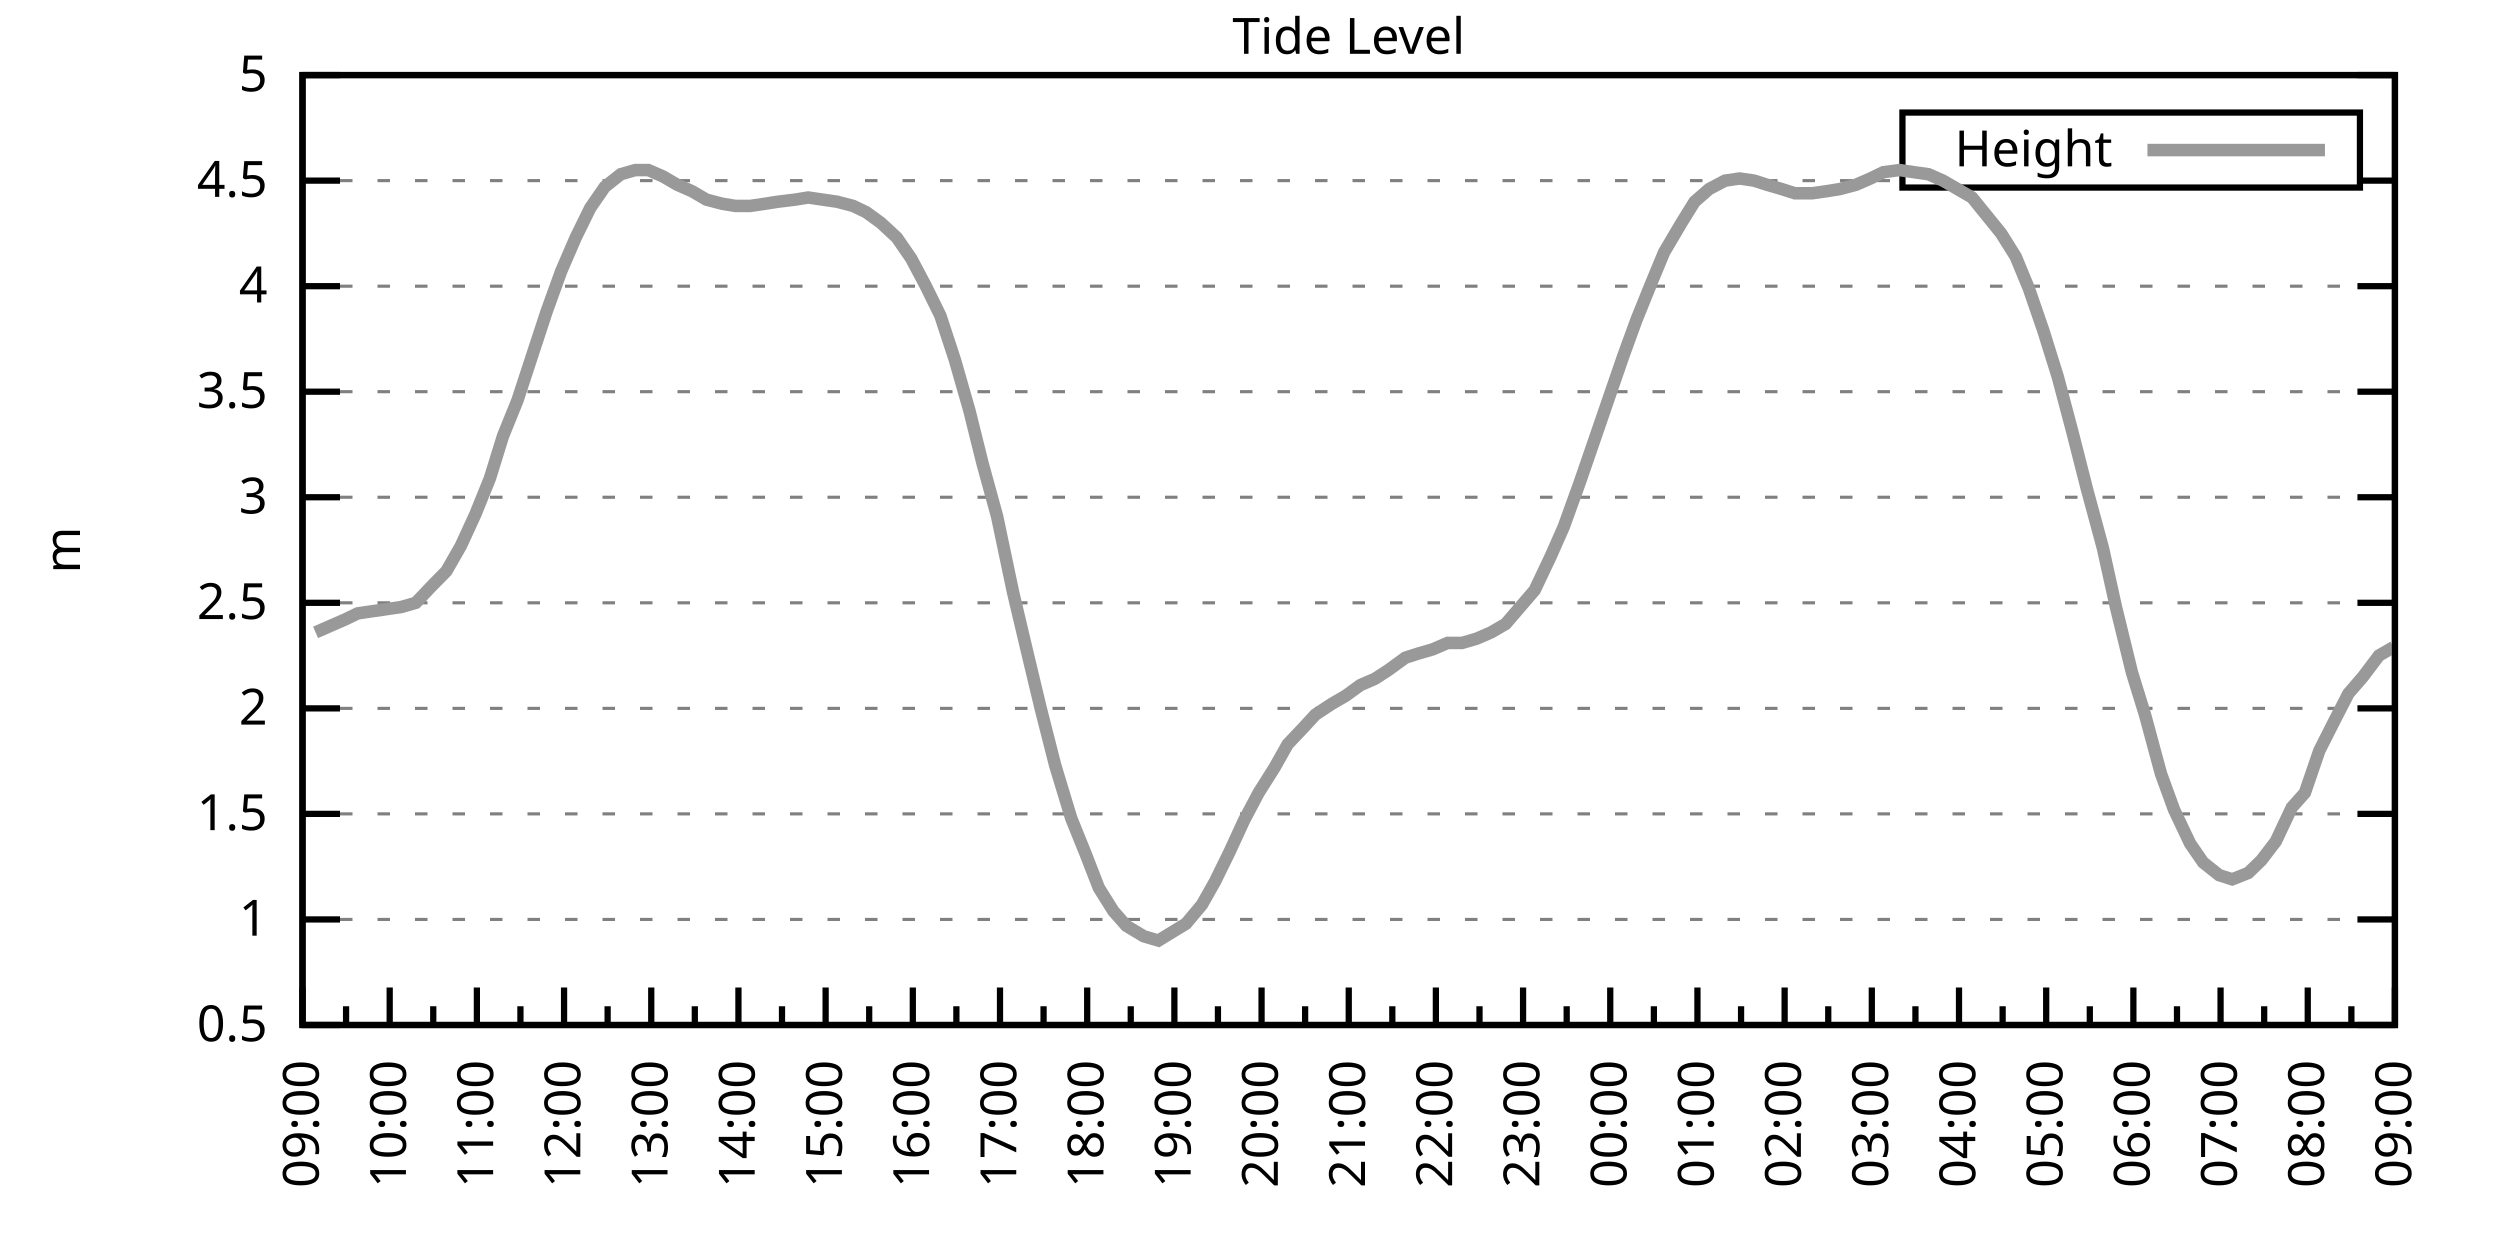
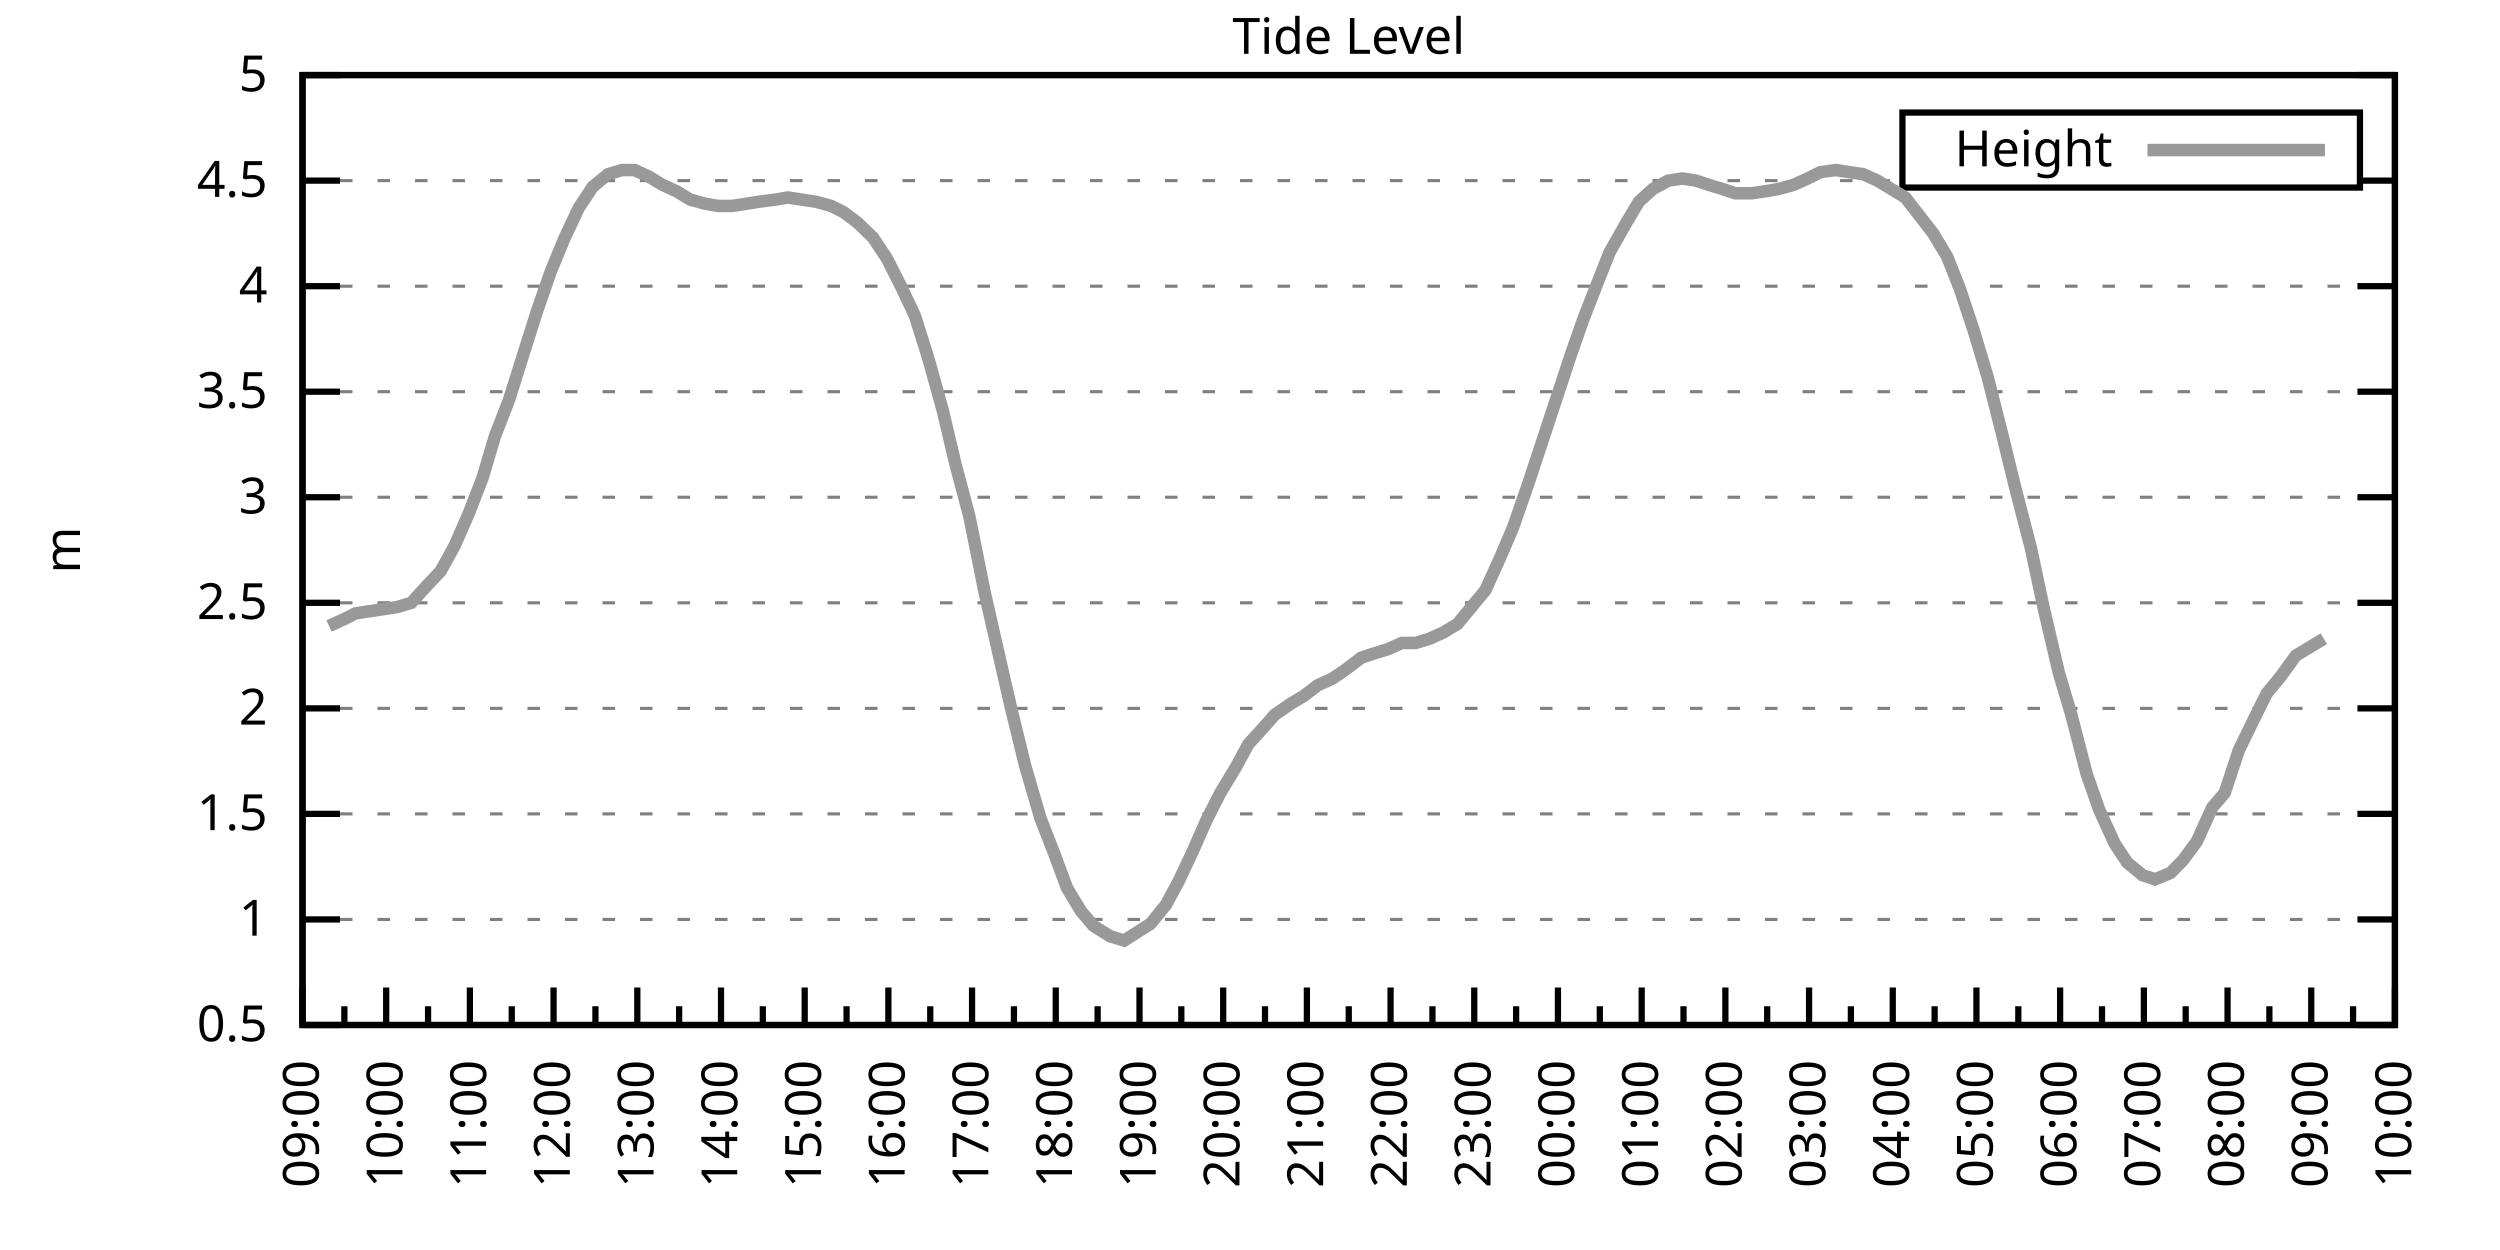
<svg xmlns="http://www.w3.org/2000/svg" xmlns:xlink="http://www.w3.org/1999/xlink" width="400" height="200" viewBox="0 0 400 200">
  <g id="gnuplot_canvas">
    <rect x="0" y="0" width="400" height="200" fill="none" />
    <defs>
      <circle id="gpDot" r="0.5" stroke-width="0.5" stroke="currentColor" />
      <path id="gpPt0" stroke-width="0.333" stroke="currentColor" d="M-1,0 h2 M0,-1 v2" />
      <path id="gpPt1" stroke-width="0.333" stroke="currentColor" d="M-1,-1 L1,1 M1,-1 L-1,1" />
      <path id="gpPt2" stroke-width="0.333" stroke="currentColor" d="M-1,0 L1,0 M0,-1 L0,1 M-1,-1 L1,1 M-1,1 L1,-1" />
      <rect id="gpPt3" stroke-width="0.333" stroke="currentColor" x="-1" y="-1" width="2" height="2" />
      <rect id="gpPt4" stroke-width="0.333" stroke="currentColor" fill="currentColor" x="-1" y="-1" width="2" height="2" />
      <circle id="gpPt5" stroke-width="0.333" stroke="currentColor" cx="0" cy="0" r="1" />
      <use xlink:href="#gpPt5" id="gpPt6" fill="currentColor" stroke="none" />
      <path id="gpPt7" stroke-width="0.333" stroke="currentColor" d="M0,-1.33 L-1.33,0.67 L1.33,0.67 z" />
      <use xlink:href="#gpPt7" id="gpPt8" fill="currentColor" stroke="none" />
      <use xlink:href="#gpPt7" id="gpPt9" stroke="currentColor" transform="rotate(180)" />
      <use xlink:href="#gpPt9" id="gpPt10" fill="currentColor" stroke="none" />
      <use xlink:href="#gpPt3" id="gpPt11" stroke="currentColor" transform="rotate(45)" />
      <use xlink:href="#gpPt11" id="gpPt12" fill="currentColor" stroke="none" />
      <path id="gpPt13" stroke-width="0.333" stroke="currentColor" d="M0,1.330 L1.265,0.411 L0.782,-1.067 L-0.782,-1.076 L-1.265,0.411 z" />
      <use xlink:href="#gpPt13" id="gpPt14" fill="currentColor" stroke="none" />
      <filter id="textbox" filterUnits="objectBoundingBox" x="0" y="0" height="1" width="1">
        <feFlood flood-color="white" flood-opacity="1" result="bgnd" />
        <feComposite in="SourceGraphic" in2="bgnd" operator="atop" />
      </filter>
      <filter id="greybox" filterUnits="objectBoundingBox" x="0" y="0" height="1" width="1">
        <feFlood flood-color="lightgrey" flood-opacity="1" result="grey" />
        <feComposite in="SourceGraphic" in2="grey" operator="atop" />
      </filter>
    </defs>
    <g fill="none" color="white" stroke="currentColor" stroke-width="1.00" stroke-linecap="butt" stroke-linejoin="miter">
</g>
    <g fill="none" color="black" stroke="currentColor" stroke-width="1.00" stroke-linecap="butt" stroke-linejoin="miter">
      <g stroke="none" shape-rendering="crispEdges">
        <polygon fill="rgb(255, 255, 255)" points="48.40,164.00 383.18,164.00 383.18,12.02 48.40,12.02 " />
      </g>
    </g>
    <g fill="none" color="black" stroke="currentColor" stroke-width="1.00" stroke-linecap="butt" stroke-linejoin="miter">
</g>
    <g fill="none" color="black" stroke="black" stroke-width="0.50" stroke-linecap="butt" stroke-linejoin="miter">
</g>
    <g fill="none" color="gray" stroke="currentColor" stroke-width="0.50" stroke-linecap="butt" stroke-linejoin="miter">
      <path stroke="gray" stroke-dasharray="2,4" class="gridline" d="M48.40,164.00 L383.19,164.00  " />
    </g>
    <g fill="none" color="gray" stroke="gray" stroke-width="1.00" stroke-linecap="butt" stroke-linejoin="miter">
</g>
    <g fill="none" color="black" stroke="currentColor" stroke-width="1.00" stroke-linecap="butt" stroke-linejoin="miter">
      <path stroke="black" d="M48.40,164.00 L54.40,164.00 M383.19,164.00 L377.19,164.00  " />
      <g transform="translate(42.80,166.60)" stroke="none" fill="black" font-family="Sans" font-size="8.00" text-anchor="end">
        <text>
          <tspan font-family="Sans"> 0.5</tspan>
        </text>
      </g>
    </g>
    <g fill="none" color="black" stroke="currentColor" stroke-width="1.00" stroke-linecap="butt" stroke-linejoin="miter">
</g>
    <g fill="none" color="black" stroke="black" stroke-width="0.50" stroke-linecap="butt" stroke-linejoin="miter">
</g>
    <g fill="none" color="gray" stroke="currentColor" stroke-width="0.50" stroke-linecap="butt" stroke-linejoin="miter">
      <path stroke="gray" stroke-dasharray="2,4" class="gridline" d="M48.40,147.11 L383.19,147.11  " />
    </g>
    <g fill="none" color="gray" stroke="gray" stroke-width="1.00" stroke-linecap="butt" stroke-linejoin="miter">
</g>
    <g fill="none" color="black" stroke="currentColor" stroke-width="1.00" stroke-linecap="butt" stroke-linejoin="miter">
      <path stroke="black" d="M48.40,147.11 L54.40,147.11 M383.19,147.11 L377.19,147.11  " />
      <g transform="translate(42.80,149.71)" stroke="none" fill="black" font-family="Sans" font-size="8.00" text-anchor="end">
        <text>
          <tspan font-family="Sans"> 1</tspan>
        </text>
      </g>
    </g>
    <g fill="none" color="black" stroke="currentColor" stroke-width="1.00" stroke-linecap="butt" stroke-linejoin="miter">
</g>
    <g fill="none" color="black" stroke="black" stroke-width="0.50" stroke-linecap="butt" stroke-linejoin="miter">
</g>
    <g fill="none" color="gray" stroke="currentColor" stroke-width="0.50" stroke-linecap="butt" stroke-linejoin="miter">
      <path stroke="gray" stroke-dasharray="2,4" class="gridline" d="M48.40,130.22 L383.19,130.22  " />
    </g>
    <g fill="none" color="gray" stroke="gray" stroke-width="1.00" stroke-linecap="butt" stroke-linejoin="miter">
</g>
    <g fill="none" color="black" stroke="currentColor" stroke-width="1.00" stroke-linecap="butt" stroke-linejoin="miter">
      <path stroke="black" d="M48.40,130.22 L54.40,130.22 M383.19,130.22 L377.19,130.22  " />
      <g transform="translate(42.80,132.82)" stroke="none" fill="black" font-family="Sans" font-size="8.00" text-anchor="end">
        <text>
          <tspan font-family="Sans"> 1.5</tspan>
        </text>
      </g>
    </g>
    <g fill="none" color="black" stroke="currentColor" stroke-width="1.00" stroke-linecap="butt" stroke-linejoin="miter">
</g>
    <g fill="none" color="black" stroke="black" stroke-width="0.50" stroke-linecap="butt" stroke-linejoin="miter">
</g>
    <g fill="none" color="gray" stroke="currentColor" stroke-width="0.50" stroke-linecap="butt" stroke-linejoin="miter">
      <path stroke="gray" stroke-dasharray="2,4" class="gridline" d="M48.40,113.34 L383.19,113.34  " />
    </g>
    <g fill="none" color="gray" stroke="gray" stroke-width="1.00" stroke-linecap="butt" stroke-linejoin="miter">
</g>
    <g fill="none" color="black" stroke="currentColor" stroke-width="1.00" stroke-linecap="butt" stroke-linejoin="miter">
      <path stroke="black" d="M48.40,113.34 L54.40,113.34 M383.19,113.34 L377.19,113.34  " />
      <g transform="translate(42.80,115.94)" stroke="none" fill="black" font-family="Sans" font-size="8.00" text-anchor="end">
        <text>
          <tspan font-family="Sans"> 2</tspan>
        </text>
      </g>
    </g>
    <g fill="none" color="black" stroke="currentColor" stroke-width="1.00" stroke-linecap="butt" stroke-linejoin="miter">
</g>
    <g fill="none" color="black" stroke="black" stroke-width="0.50" stroke-linecap="butt" stroke-linejoin="miter">
</g>
    <g fill="none" color="gray" stroke="currentColor" stroke-width="0.50" stroke-linecap="butt" stroke-linejoin="miter">
      <path stroke="gray" stroke-dasharray="2,4" class="gridline" d="M48.40,96.45 L383.19,96.45  " />
    </g>
    <g fill="none" color="gray" stroke="gray" stroke-width="1.00" stroke-linecap="butt" stroke-linejoin="miter">
</g>
    <g fill="none" color="black" stroke="currentColor" stroke-width="1.00" stroke-linecap="butt" stroke-linejoin="miter">
      <path stroke="black" d="M48.40,96.45 L54.40,96.45 M383.19,96.45 L377.19,96.45  " />
      <g transform="translate(42.80,99.05)" stroke="none" fill="black" font-family="Sans" font-size="8.00" text-anchor="end">
        <text>
          <tspan font-family="Sans"> 2.5</tspan>
        </text>
      </g>
    </g>
    <g fill="none" color="black" stroke="currentColor" stroke-width="1.00" stroke-linecap="butt" stroke-linejoin="miter">
</g>
    <g fill="none" color="black" stroke="black" stroke-width="0.50" stroke-linecap="butt" stroke-linejoin="miter">
</g>
    <g fill="none" color="gray" stroke="currentColor" stroke-width="0.50" stroke-linecap="butt" stroke-linejoin="miter">
      <path stroke="gray" stroke-dasharray="2,4" class="gridline" d="M48.40,79.56 L383.19,79.56  " />
    </g>
    <g fill="none" color="gray" stroke="gray" stroke-width="1.00" stroke-linecap="butt" stroke-linejoin="miter">
</g>
    <g fill="none" color="black" stroke="currentColor" stroke-width="1.00" stroke-linecap="butt" stroke-linejoin="miter">
      <path stroke="black" d="M48.40,79.56 L54.40,79.56 M383.19,79.56 L377.19,79.56  " />
      <g transform="translate(42.80,82.16)" stroke="none" fill="black" font-family="Sans" font-size="8.00" text-anchor="end">
        <text>
          <tspan font-family="Sans"> 3</tspan>
        </text>
      </g>
    </g>
    <g fill="none" color="black" stroke="currentColor" stroke-width="1.00" stroke-linecap="butt" stroke-linejoin="miter">
</g>
    <g fill="none" color="black" stroke="black" stroke-width="0.50" stroke-linecap="butt" stroke-linejoin="miter">
</g>
    <g fill="none" color="gray" stroke="currentColor" stroke-width="0.50" stroke-linecap="butt" stroke-linejoin="miter">
      <path stroke="gray" stroke-dasharray="2,4" class="gridline" d="M48.40,62.67 L383.19,62.67  " />
    </g>
    <g fill="none" color="gray" stroke="gray" stroke-width="1.00" stroke-linecap="butt" stroke-linejoin="miter">
</g>
    <g fill="none" color="black" stroke="currentColor" stroke-width="1.00" stroke-linecap="butt" stroke-linejoin="miter">
      <path stroke="black" d="M48.40,62.67 L54.40,62.67 M383.19,62.67 L377.19,62.67  " />
      <g transform="translate(42.80,65.27)" stroke="none" fill="black" font-family="Sans" font-size="8.00" text-anchor="end">
        <text>
          <tspan font-family="Sans"> 3.5</tspan>
        </text>
      </g>
    </g>
    <g fill="none" color="black" stroke="currentColor" stroke-width="1.00" stroke-linecap="butt" stroke-linejoin="miter">
</g>
    <g fill="none" color="black" stroke="black" stroke-width="0.50" stroke-linecap="butt" stroke-linejoin="miter">
</g>
    <g fill="none" color="gray" stroke="currentColor" stroke-width="0.50" stroke-linecap="butt" stroke-linejoin="miter">
      <path stroke="gray" stroke-dasharray="2,4" class="gridline" d="M48.40,45.79 L383.19,45.79  " />
    </g>
    <g fill="none" color="gray" stroke="gray" stroke-width="1.00" stroke-linecap="butt" stroke-linejoin="miter">
</g>
    <g fill="none" color="black" stroke="currentColor" stroke-width="1.00" stroke-linecap="butt" stroke-linejoin="miter">
      <path stroke="black" d="M48.40,45.79 L54.40,45.79 M383.19,45.79 L377.19,45.79  " />
      <g transform="translate(42.80,48.39)" stroke="none" fill="black" font-family="Sans" font-size="8.00" text-anchor="end">
        <text>
          <tspan font-family="Sans"> 4</tspan>
        </text>
      </g>
    </g>
    <g fill="none" color="black" stroke="currentColor" stroke-width="1.00" stroke-linecap="butt" stroke-linejoin="miter">
</g>
    <g fill="none" color="black" stroke="black" stroke-width="0.50" stroke-linecap="butt" stroke-linejoin="miter">
</g>
    <g fill="none" color="gray" stroke="currentColor" stroke-width="0.50" stroke-linecap="butt" stroke-linejoin="miter">
      <path stroke="gray" stroke-dasharray="2,4" class="gridline" d="M48.40,28.90 L304.39,28.90 M377.59,28.90 L383.19,28.90  " />
    </g>
    <g fill="none" color="gray" stroke="gray" stroke-width="1.00" stroke-linecap="butt" stroke-linejoin="miter">
</g>
    <g fill="none" color="black" stroke="currentColor" stroke-width="1.00" stroke-linecap="butt" stroke-linejoin="miter">
      <path stroke="black" d="M48.40,28.90 L54.40,28.90 M383.19,28.90 L377.19,28.90  " />
      <g transform="translate(42.80,31.50)" stroke="none" fill="black" font-family="Sans" font-size="8.00" text-anchor="end">
        <text>
          <tspan font-family="Sans"> 4.5</tspan>
        </text>
      </g>
    </g>
    <g fill="none" color="black" stroke="currentColor" stroke-width="1.00" stroke-linecap="butt" stroke-linejoin="miter">
</g>
    <g fill="none" color="black" stroke="black" stroke-width="0.50" stroke-linecap="butt" stroke-linejoin="miter">
</g>
    <g fill="none" color="gray" stroke="currentColor" stroke-width="0.50" stroke-linecap="butt" stroke-linejoin="miter">
      <path stroke="gray" stroke-dasharray="2,4" class="gridline" d="M48.40,12.01 L383.19,12.01  " />
    </g>
    <g fill="none" color="gray" stroke="gray" stroke-width="1.00" stroke-linecap="butt" stroke-linejoin="miter">
</g>
    <g fill="none" color="black" stroke="currentColor" stroke-width="1.00" stroke-linecap="butt" stroke-linejoin="miter">
      <path stroke="black" d="M48.40,12.01 L54.40,12.01 M383.19,12.01 L377.19,12.01  " />
      <g transform="translate(42.80,14.61)" stroke="none" fill="black" font-family="Sans" font-size="8.00" text-anchor="end">
        <text>
          <tspan font-family="Sans"> 5</tspan>
        </text>
      </g>
    </g>
    <g fill="none" color="black" stroke="currentColor" stroke-width="1.00" stroke-linecap="butt" stroke-linejoin="miter">
      <path stroke="black" d="M48.40,164.00 L48.40,158.00  " />
      <g transform="translate(51.00,169.60) rotate(270)" stroke="none" fill="black" font-family="Sans" font-size="8.00" text-anchor="end">
        <text>
          <tspan font-family="Sans">09:00</tspan>
        </text>
      </g>
    </g>
    <g fill="none" color="black" stroke="currentColor" stroke-width="1.00" stroke-linecap="butt" stroke-linejoin="miter">
-       <path stroke="black" d="M55.37,164.00 L55.37,161.00 M62.35,164.00 L62.35,158.00  " />
-       <g transform="translate(64.95,169.60) rotate(270)" stroke="none" fill="black" font-family="Sans" font-size="8.00" text-anchor="end">
+       <path stroke="black" d="M55.10,164.00 L55.10,161.00 M61.79,164.00 L61.79,158.00  " />
+       <g transform="translate(64.39,169.60) rotate(270)" stroke="none" fill="black" font-family="Sans" font-size="8.00" text-anchor="end">
        <text>
          <tspan font-family="Sans">10:00</tspan>
        </text>
      </g>
    </g>
    <g fill="none" color="black" stroke="currentColor" stroke-width="1.00" stroke-linecap="butt" stroke-linejoin="miter">
-       <path stroke="black" d="M69.32,164.00 L69.32,161.00 M76.30,164.00 L76.30,158.00  " />
-       <g transform="translate(78.90,169.60) rotate(270)" stroke="none" fill="black" font-family="Sans" font-size="8.00" text-anchor="end">
+       <path stroke="black" d="M68.49,164.00 L68.49,161.00 M75.18,164.00 L75.18,158.00  " />
+       <g transform="translate(77.78,169.60) rotate(270)" stroke="none" fill="black" font-family="Sans" font-size="8.00" text-anchor="end">
        <text>
          <tspan font-family="Sans">11:00</tspan>
        </text>
      </g>
    </g>
    <g fill="none" color="black" stroke="currentColor" stroke-width="1.00" stroke-linecap="butt" stroke-linejoin="miter">
-       <path stroke="black" d="M83.27,164.00 L83.27,161.00 M90.25,164.00 L90.25,158.00  " />
-       <g transform="translate(92.85,169.60) rotate(270)" stroke="none" fill="black" font-family="Sans" font-size="8.00" text-anchor="end">
+       <path stroke="black" d="M81.88,164.00 L81.88,161.00 M88.57,164.00 L88.57,158.00  " />
+       <g transform="translate(91.17,169.60) rotate(270)" stroke="none" fill="black" font-family="Sans" font-size="8.00" text-anchor="end">
        <text>
          <tspan font-family="Sans">12:00</tspan>
        </text>
      </g>
    </g>
    <g fill="none" color="black" stroke="currentColor" stroke-width="1.00" stroke-linecap="butt" stroke-linejoin="miter">
-       <path stroke="black" d="M97.22,164.00 L97.22,161.00 M104.20,164.00 L104.20,158.00  " />
-       <g transform="translate(106.80,169.60) rotate(270)" stroke="none" fill="black" font-family="Sans" font-size="8.00" text-anchor="end">
+       <path stroke="black" d="M95.27,164.00 L95.27,161.00 M101.97,164.00 L101.97,158.00  " />
+       <g transform="translate(104.57,169.60) rotate(270)" stroke="none" fill="black" font-family="Sans" font-size="8.00" text-anchor="end">
        <text>
          <tspan font-family="Sans">13:00</tspan>
        </text>
      </g>
    </g>
    <g fill="none" color="black" stroke="currentColor" stroke-width="1.00" stroke-linecap="butt" stroke-linejoin="miter">
-       <path stroke="black" d="M111.17,164.00 L111.17,161.00 M118.15,164.00 L118.15,158.00  " />
-       <g transform="translate(120.75,169.60) rotate(270)" stroke="none" fill="black" font-family="Sans" font-size="8.00" text-anchor="end">
+       <path stroke="black" d="M108.66,164.00 L108.66,161.00 M115.36,164.00 L115.36,158.00  " />
+       <g transform="translate(117.96,169.60) rotate(270)" stroke="none" fill="black" font-family="Sans" font-size="8.00" text-anchor="end">
        <text>
          <tspan font-family="Sans">14:00</tspan>
        </text>
      </g>
    </g>
    <g fill="none" color="black" stroke="currentColor" stroke-width="1.00" stroke-linecap="butt" stroke-linejoin="miter">
-       <path stroke="black" d="M125.12,164.00 L125.12,161.00 M132.10,164.00 L132.10,158.00  " />
-       <g transform="translate(134.70,169.60) rotate(270)" stroke="none" fill="black" font-family="Sans" font-size="8.00" text-anchor="end">
+       <path stroke="black" d="M122.05,164.00 L122.05,161.00 M128.75,164.00 L128.75,158.00  " />
+       <g transform="translate(131.35,169.60) rotate(270)" stroke="none" fill="black" font-family="Sans" font-size="8.00" text-anchor="end">
        <text>
          <tspan font-family="Sans">15:00</tspan>
        </text>
      </g>
    </g>
    <g fill="none" color="black" stroke="currentColor" stroke-width="1.00" stroke-linecap="butt" stroke-linejoin="miter">
-       <path stroke="black" d="M139.07,164.00 L139.07,161.00 M146.05,164.00 L146.05,158.00  " />
-       <g transform="translate(148.65,169.60) rotate(270)" stroke="none" fill="black" font-family="Sans" font-size="8.00" text-anchor="end">
+       <path stroke="black" d="M135.45,164.00 L135.45,161.00 M142.14,164.00 L142.14,158.00  " />
+       <g transform="translate(144.74,169.60) rotate(270)" stroke="none" fill="black" font-family="Sans" font-size="8.00" text-anchor="end">
        <text>
          <tspan font-family="Sans">16:00</tspan>
        </text>
      </g>
    </g>
    <g fill="none" color="black" stroke="currentColor" stroke-width="1.00" stroke-linecap="butt" stroke-linejoin="miter">
-       <path stroke="black" d="M153.02,164.00 L153.02,161.00 M160.00,164.00 L160.00,158.00  " />
-       <g transform="translate(162.60,169.60) rotate(270)" stroke="none" fill="black" font-family="Sans" font-size="8.00" text-anchor="end">
+       <path stroke="black" d="M148.84,164.00 L148.84,161.00 M155.53,164.00 L155.53,158.00  " />
+       <g transform="translate(158.13,169.60) rotate(270)" stroke="none" fill="black" font-family="Sans" font-size="8.00" text-anchor="end">
        <text>
          <tspan font-family="Sans">17:00</tspan>
        </text>
      </g>
    </g>
    <g fill="none" color="black" stroke="currentColor" stroke-width="1.00" stroke-linecap="butt" stroke-linejoin="miter">
-       <path stroke="black" d="M166.97,164.00 L166.97,161.00 M173.95,164.00 L173.95,158.00  " />
-       <g transform="translate(176.55,169.60) rotate(270)" stroke="none" fill="black" font-family="Sans" font-size="8.00" text-anchor="end">
+       <path stroke="black" d="M162.23,164.00 L162.23,161.00 M168.92,164.00 L168.92,158.00  " />
+       <g transform="translate(171.52,169.60) rotate(270)" stroke="none" fill="black" font-family="Sans" font-size="8.00" text-anchor="end">
        <text>
          <tspan font-family="Sans">18:00</tspan>
        </text>
      </g>
    </g>
    <g fill="none" color="black" stroke="currentColor" stroke-width="1.00" stroke-linecap="butt" stroke-linejoin="miter">
-       <path stroke="black" d="M180.92,164.00 L180.92,161.00 M187.90,164.00 L187.90,158.00  " />
-       <g transform="translate(190.50,169.60) rotate(270)" stroke="none" fill="black" font-family="Sans" font-size="8.00" text-anchor="end">
+       <path stroke="black" d="M175.62,164.00 L175.62,161.00 M182.32,164.00 L182.32,158.00  " />
+       <g transform="translate(184.92,169.60) rotate(270)" stroke="none" fill="black" font-family="Sans" font-size="8.00" text-anchor="end">
        <text>
          <tspan font-family="Sans">19:00</tspan>
        </text>
      </g>
    </g>
    <g fill="none" color="black" stroke="currentColor" stroke-width="1.00" stroke-linecap="butt" stroke-linejoin="miter">
-       <path stroke="black" d="M194.87,164.00 L194.87,161.00 M201.85,164.00 L201.85,158.00  " />
-       <g transform="translate(204.45,169.60) rotate(270)" stroke="none" fill="black" font-family="Sans" font-size="8.00" text-anchor="end">
+       <path stroke="black" d="M189.01,164.00 L189.01,161.00 M195.71,164.00 L195.71,158.00  " />
+       <g transform="translate(198.31,169.60) rotate(270)" stroke="none" fill="black" font-family="Sans" font-size="8.00" text-anchor="end">
        <text>
          <tspan font-family="Sans">20:00</tspan>
        </text>
      </g>
    </g>
    <g fill="none" color="black" stroke="currentColor" stroke-width="1.00" stroke-linecap="butt" stroke-linejoin="miter">
-       <path stroke="black" d="M208.82,164.00 L208.82,161.00 M215.80,164.00 L215.80,158.00  " />
-       <g transform="translate(218.40,169.60) rotate(270)" stroke="none" fill="black" font-family="Sans" font-size="8.00" text-anchor="end">
+       <path stroke="black" d="M202.40,164.00 L202.40,161.00 M209.10,164.00 L209.10,158.00  " />
+       <g transform="translate(211.70,169.60) rotate(270)" stroke="none" fill="black" font-family="Sans" font-size="8.00" text-anchor="end">
        <text>
          <tspan font-family="Sans">21:00</tspan>
        </text>
      </g>
    </g>
    <g fill="none" color="black" stroke="currentColor" stroke-width="1.00" stroke-linecap="butt" stroke-linejoin="miter">
-       <path stroke="black" d="M222.77,164.00 L222.77,161.00 M229.74,164.00 L229.74,158.00  " />
-       <g transform="translate(232.34,169.60) rotate(270)" stroke="none" fill="black" font-family="Sans" font-size="8.00" text-anchor="end">
+       <path stroke="black" d="M215.80,164.00 L215.80,161.00 M222.49,164.00 L222.49,158.00  " />
+       <g transform="translate(225.09,169.60) rotate(270)" stroke="none" fill="black" font-family="Sans" font-size="8.00" text-anchor="end">
        <text>
          <tspan font-family="Sans">22:00</tspan>
        </text>
      </g>
    </g>
    <g fill="none" color="black" stroke="currentColor" stroke-width="1.00" stroke-linecap="butt" stroke-linejoin="miter">
-       <path stroke="black" d="M236.72,164.00 L236.72,161.00 M243.69,164.00 L243.69,158.00  " />
-       <g transform="translate(246.29,169.60) rotate(270)" stroke="none" fill="black" font-family="Sans" font-size="8.00" text-anchor="end">
+       <path stroke="black" d="M229.19,164.00 L229.19,161.00 M235.88,164.00 L235.88,158.00  " />
+       <g transform="translate(238.48,169.60) rotate(270)" stroke="none" fill="black" font-family="Sans" font-size="8.00" text-anchor="end">
        <text>
          <tspan font-family="Sans">23:00</tspan>
        </text>
      </g>
    </g>
    <g fill="none" color="black" stroke="currentColor" stroke-width="1.00" stroke-linecap="butt" stroke-linejoin="miter">
-       <path stroke="black" d="M250.67,164.00 L250.67,161.00 M257.64,164.00 L257.64,158.00  " />
-       <g transform="translate(260.24,169.60) rotate(270)" stroke="none" fill="black" font-family="Sans" font-size="8.00" text-anchor="end">
+       <path stroke="black" d="M242.58,164.00 L242.58,161.00 M249.27,164.00 L249.27,158.00  " />
+       <g transform="translate(251.87,169.60) rotate(270)" stroke="none" fill="black" font-family="Sans" font-size="8.00" text-anchor="end">
        <text>
          <tspan font-family="Sans">00:00</tspan>
        </text>
      </g>
    </g>
    <g fill="none" color="black" stroke="currentColor" stroke-width="1.00" stroke-linecap="butt" stroke-linejoin="miter">
-       <path stroke="black" d="M264.62,164.00 L264.62,161.00 M271.59,164.00 L271.59,158.00  " />
-       <g transform="translate(274.19,169.60) rotate(270)" stroke="none" fill="black" font-family="Sans" font-size="8.00" text-anchor="end">
+       <path stroke="black" d="M255.97,164.00 L255.97,161.00 M262.67,164.00 L262.67,158.00  " />
+       <g transform="translate(265.27,169.60) rotate(270)" stroke="none" fill="black" font-family="Sans" font-size="8.00" text-anchor="end">
        <text>
          <tspan font-family="Sans">01:00</tspan>
        </text>
      </g>
    </g>
    <g fill="none" color="black" stroke="currentColor" stroke-width="1.00" stroke-linecap="butt" stroke-linejoin="miter">
-       <path stroke="black" d="M278.57,164.00 L278.57,161.00 M285.54,164.00 L285.54,158.00  " />
-       <g transform="translate(288.14,169.60) rotate(270)" stroke="none" fill="black" font-family="Sans" font-size="8.00" text-anchor="end">
+       <path stroke="black" d="M269.36,164.00 L269.36,161.00 M276.06,164.00 L276.06,158.00  " />
+       <g transform="translate(278.66,169.60) rotate(270)" stroke="none" fill="black" font-family="Sans" font-size="8.00" text-anchor="end">
        <text>
          <tspan font-family="Sans">02:00</tspan>
        </text>
      </g>
    </g>
    <g fill="none" color="black" stroke="currentColor" stroke-width="1.00" stroke-linecap="butt" stroke-linejoin="miter">
-       <path stroke="black" d="M292.52,164.00 L292.52,161.00 M299.49,164.00 L299.49,158.00  " />
-       <g transform="translate(302.09,169.60) rotate(270)" stroke="none" fill="black" font-family="Sans" font-size="8.00" text-anchor="end">
+       <path stroke="black" d="M282.75,164.00 L282.75,161.00 M289.45,164.00 L289.45,158.00  " />
+       <g transform="translate(292.05,169.60) rotate(270)" stroke="none" fill="black" font-family="Sans" font-size="8.00" text-anchor="end">
        <text>
          <tspan font-family="Sans">03:00</tspan>
        </text>
      </g>
    </g>
    <g fill="none" color="black" stroke="currentColor" stroke-width="1.00" stroke-linecap="butt" stroke-linejoin="miter">
-       <path stroke="black" d="M306.47,164.00 L306.47,161.00 M313.44,164.00 L313.44,158.00  " />
-       <g transform="translate(316.04,169.60) rotate(270)" stroke="none" fill="black" font-family="Sans" font-size="8.00" text-anchor="end">
+       <path stroke="black" d="M296.14,164.00 L296.14,161.00 M302.84,164.00 L302.84,158.00  " />
+       <g transform="translate(305.44,169.60) rotate(270)" stroke="none" fill="black" font-family="Sans" font-size="8.00" text-anchor="end">
        <text>
          <tspan font-family="Sans">04:00</tspan>
        </text>
      </g>
    </g>
    <g fill="none" color="black" stroke="currentColor" stroke-width="1.00" stroke-linecap="butt" stroke-linejoin="miter">
-       <path stroke="black" d="M320.42,164.00 L320.42,161.00 M327.39,164.00 L327.39,158.00  " />
-       <g transform="translate(329.99,169.60) rotate(270)" stroke="none" fill="black" font-family="Sans" font-size="8.00" text-anchor="end">
+       <path stroke="black" d="M309.54,164.00 L309.54,161.00 M316.23,164.00 L316.23,158.00  " />
+       <g transform="translate(318.83,169.60) rotate(270)" stroke="none" fill="black" font-family="Sans" font-size="8.00" text-anchor="end">
        <text>
          <tspan font-family="Sans">05:00</tspan>
        </text>
      </g>
    </g>
    <g fill="none" color="black" stroke="currentColor" stroke-width="1.00" stroke-linecap="butt" stroke-linejoin="miter">
-       <path stroke="black" d="M334.37,164.00 L334.37,161.00 M341.34,164.00 L341.34,158.00  " />
-       <g transform="translate(343.94,169.60) rotate(270)" stroke="none" fill="black" font-family="Sans" font-size="8.00" text-anchor="end">
+       <path stroke="black" d="M322.93,164.00 L322.93,161.00 M329.62,164.00 L329.62,158.00  " />
+       <g transform="translate(332.22,169.60) rotate(270)" stroke="none" fill="black" font-family="Sans" font-size="8.00" text-anchor="end">
        <text>
          <tspan font-family="Sans">06:00</tspan>
        </text>
      </g>
    </g>
    <g fill="none" color="black" stroke="currentColor" stroke-width="1.00" stroke-linecap="butt" stroke-linejoin="miter">
-       <path stroke="black" d="M348.32,164.00 L348.32,161.00 M355.29,164.00 L355.29,158.00  " />
-       <g transform="translate(357.89,169.60) rotate(270)" stroke="none" fill="black" font-family="Sans" font-size="8.00" text-anchor="end">
+       <path stroke="black" d="M336.32,164.00 L336.32,161.00 M343.02,164.00 L343.02,158.00  " />
+       <g transform="translate(345.62,169.60) rotate(270)" stroke="none" fill="black" font-family="Sans" font-size="8.00" text-anchor="end">
        <text>
          <tspan font-family="Sans">07:00</tspan>
        </text>
      </g>
    </g>
    <g fill="none" color="black" stroke="currentColor" stroke-width="1.00" stroke-linecap="butt" stroke-linejoin="miter">
-       <path stroke="black" d="M362.27,164.00 L362.27,161.00 M369.24,164.00 L369.24,158.00  " />
-       <g transform="translate(371.84,169.60) rotate(270)" stroke="none" fill="black" font-family="Sans" font-size="8.00" text-anchor="end">
+       <path stroke="black" d="M349.71,164.00 L349.71,161.00 M356.41,164.00 L356.41,158.00  " />
+       <g transform="translate(359.01,169.60) rotate(270)" stroke="none" fill="black" font-family="Sans" font-size="8.00" text-anchor="end">
        <text>
          <tspan font-family="Sans">08:00</tspan>
        </text>
      </g>
    </g>
    <g fill="none" color="black" stroke="currentColor" stroke-width="1.00" stroke-linecap="butt" stroke-linejoin="miter">
-       <path stroke="black" d="M376.22,164.00 L376.22,161.00 M383.19,164.00 L383.19,158.00  " />
+       <path stroke="black" d="M363.10,164.00 L363.10,161.00 M369.80,164.00 L369.80,158.00  " />
+       <g transform="translate(372.40,169.60) rotate(270)" stroke="none" fill="black" font-family="Sans" font-size="8.00" text-anchor="end">
+         <text>
+           <tspan font-family="Sans">09:00</tspan>
+         </text>
+       </g>
+     </g>
+     <g fill="none" color="black" stroke="currentColor" stroke-width="1.00" stroke-linecap="butt" stroke-linejoin="miter">
+       <path stroke="black" d="M376.49,164.00 L376.49,161.00 M383.19,164.00 L383.19,158.00  " />
      <g transform="translate(385.79,169.60) rotate(270)" stroke="none" fill="black" font-family="Sans" font-size="8.00" text-anchor="end">
        <text>
-           <tspan font-family="Sans">09:00</tspan>
+           <tspan font-family="Sans">10:00</tspan>
        </text>
      </g>
    </g>
    <g fill="none" color="black" stroke="currentColor" stroke-width="1.00" stroke-linecap="butt" stroke-linejoin="miter">
</g>
    <g fill="none" color="black" stroke="currentColor" stroke-width="1.00" stroke-linecap="butt" stroke-linejoin="miter">
      <path stroke="black" d="M48.40,12.01 L48.40,164.00 L383.19,164.00 L383.19,12.01 L48.40,12.01 Z  " />
    </g>
    <g fill="none" color="black" stroke="currentColor" stroke-width="1.00" stroke-linecap="butt" stroke-linejoin="miter">
      <g transform="translate(12.80,88.01) rotate(270)" stroke="none" fill="black" font-family="Sans" font-size="8.00" text-anchor="middle">
        <text>
          <tspan font-family="Sans">m</tspan>
        </text>
      </g>
    </g>
    <g fill="none" color="black" stroke="currentColor" stroke-width="1.00" stroke-linecap="butt" stroke-linejoin="miter">
</g>
    <g fill="none" color="black" stroke="currentColor" stroke-width="1.00" stroke-linecap="butt" stroke-linejoin="miter">
      <path stroke="black" d="M304.39,30.01 L304.39,18.01 L377.59,18.01 L377.59,30.01 L304.39,30.01 Z  " />
    </g>
    <g id="Tide_level_plot_1">
      <g fill="none" color="white" stroke="black" stroke-width="2.00" stroke-linecap="butt" stroke-linejoin="miter">
</g>
      <g fill="none" color="black" stroke="currentColor" stroke-width="2.00" stroke-linecap="butt" stroke-linejoin="miter">
        <g transform="translate(337.99,26.61)" stroke="none" fill="black" font-family="Sans" font-size="8.00" text-anchor="end">
          <text>
            <tspan font-family="Sans">Height</tspan>
          </text>
        </g>
      </g>
      <g fill="none" color="black" stroke="currentColor" stroke-width="2.00" stroke-linecap="butt" stroke-linejoin="miter">
-         <path stroke="rgb(153, 153, 153)" d="M343.59,24.01 L371.99,24.01 M50.49,101.18 L52.82,100.16 L55.14,99.15 L57.23,98.14 L59.56,97.80 L61.88,97.46   L64.21,97.12 L66.53,96.45 L69.09,93.75 L71.42,91.38 L73.74,87.33 L76.07,82.26 L78.39,76.52 L80.48,69.77   L82.81,64.02 L85.13,56.93 L87.46,49.84 L89.78,43.42 L92.11,38.02 L94.43,33.29 L96.76,29.91 L99.32,27.88   L101.64,27.21 L103.73,27.21 L106.06,28.22 L108.38,29.57 L110.71,30.59 L113.03,31.94 L115.59,32.61 L117.68,32.95   L120.01,32.95 L122.33,32.61 L124.43,32.28 L127.22,31.94 L129.31,31.60 L131.63,31.94 L133.96,32.28 L136.51,32.95   L138.61,33.96 L140.93,35.65 L143.49,38.02 L145.81,41.39 L148.14,45.79 L150.46,50.51 L152.79,57.61 L155.11,65.71   L157.21,74.16 L159.53,82.60 L162.09,94.76 L164.41,104.56 L166.51,113.34 L168.83,122.46 L171.39,130.90 L173.71,136.64   L175.81,142.05 L178.13,145.76 L180.22,148.13 L183.01,149.81 L185.34,150.49 L189.76,147.79 L192.31,144.75 L194.41,141.03   L196.73,136.30 L199.06,131.24 L201.38,126.85 L203.94,122.79 L206.03,119.08 L208.59,116.38 L210.45,114.35 L213.01,112.66   L215.33,111.31 L217.65,109.62 L219.98,108.61 L222.07,107.26 L224.86,105.23 L226.95,104.56 L229.28,103.88 L231.60,102.87   L233.93,102.87 L236.25,102.19 L238.58,101.18 L240.90,99.83 L243.23,97.12 L245.55,94.42 L248.11,89.02 L250.20,84.29   L252.76,77.20 L255.09,70.44 L257.18,64.36 L259.74,56.93 L261.83,51.19 L264.15,45.45 L266.25,40.38 L269.04,35.65   L271.13,32.28 L273.45,30.25 L276.01,28.90 L278.34,28.56 L280.66,28.90 L282.75,29.57 L285.08,30.25 L287.17,30.92   L289.96,30.92 L292.29,30.59 L294.38,30.25 L296.94,29.57 L299.26,28.56 L301.35,27.55 L303.91,27.21 L306.23,27.55   L308.56,27.88 L310.88,28.90 L313.21,30.25 L315.53,31.60 L320.18,37.34 L322.51,41.06 L324.60,46.12 L326.93,52.88   L329.25,60.31 L331.58,69.09 L333.90,78.21 L336.46,87.67 L338.55,97.12 L341.11,107.59 L343.20,114.35 L345.76,123.81   L347.85,129.55 L350.41,134.95 L352.50,137.99 L355.06,140.02 L357.15,140.69 L359.71,139.68 L361.80,137.66 L364.13,134.62   L366.68,129.21 L368.78,126.85 L371.10,120.09 L373.66,115.03 L375.75,110.97 L378.08,108.27 L380.63,104.89 L382.96,103.54    " />
+         <path stroke="rgb(153, 153, 153)" d="M343.59,24.01 L371.99,24.01 M52.64,100.16 L54.87,99.15 L56.88,98.14 L59.11,97.80 L61.35,97.46 L63.58,97.12   L65.81,96.45 L68.26,93.75 L70.50,91.38 L72.73,87.33 L74.96,82.26 L77.19,76.52 L79.20,69.77 L81.43,64.02   L83.66,56.93 L85.90,49.84 L88.13,43.42 L90.36,38.02 L92.59,33.29 L94.82,29.91 L97.28,27.88 L99.51,27.21   L101.52,27.21 L103.75,28.22 L105.98,29.57 L108.22,30.59 L110.45,31.94 L112.90,32.61 L114.91,32.95 L117.14,32.95   L119.38,32.61 L121.38,32.28 L124.06,31.94 L126.07,31.60 L128.30,31.94 L130.54,32.28 L132.99,32.95 L135.00,33.96   L137.23,35.65 L139.69,38.02 L141.92,41.39 L144.15,45.79 L146.38,50.51 L148.61,57.61 L150.85,65.71 L152.85,74.16   L155.09,82.60 L157.54,94.76 L159.77,104.56 L161.78,113.34 L164.01,122.46 L166.47,130.90 L168.70,136.64 L170.71,142.05   L172.94,145.76 L174.95,148.13 L177.63,149.81 L179.86,150.49 L184.10,147.79 L186.56,144.75 L188.57,141.03 L190.80,136.30   L193.03,131.24 L195.26,126.85 L197.72,122.79 L199.73,119.08 L202.18,116.38 L203.97,114.35 L206.42,112.66 L208.65,111.31   L210.88,109.62 L213.12,108.61 L215.13,107.26 L217.80,105.23 L219.81,104.56 L222.04,103.88 L224.28,102.87 L226.51,102.87   L228.74,102.19 L230.97,101.18 L233.20,99.83 L235.44,97.12 L237.67,94.42 L240.12,89.02 L242.13,84.29 L244.59,77.20   L246.82,70.44 L248.83,64.36 L251.28,56.93 L253.29,51.19 L255.52,45.45 L257.53,40.38 L260.21,35.65 L262.22,32.28   L264.45,30.25 L266.91,28.90 L269.14,28.56 L271.37,28.90 L273.38,29.57 L275.61,30.25 L277.62,30.92 L280.30,30.92   L282.53,30.59 L284.54,30.25 L286.99,29.57 L289.23,28.56 L291.23,27.55 L293.69,27.21 L295.92,27.55 L298.15,27.88   L300.39,28.90 L302.62,30.25 L304.85,31.60 L309.31,37.34 L311.54,41.06 L313.55,46.12 L315.79,52.88 L318.02,60.31   L320.25,69.09 L322.48,78.21 L324.94,87.67 L326.95,97.12 L329.40,107.59 L331.41,114.35 L333.86,123.81 L335.87,129.55   L338.33,134.95 L340.34,137.99 L342.79,140.02 L344.80,140.69 L347.26,139.68 L349.26,137.66 L351.50,134.62 L353.95,129.21   L355.96,126.85 L358.19,120.09 L360.65,115.03 L362.66,110.97 L364.89,108.27 L367.34,104.89 L369.58,103.54 L371.81,102.19    " />
      </g>
    </g>
    <g fill="none" color="black" stroke="currentColor" stroke-width="2.00" stroke-linecap="butt" stroke-linejoin="miter">
</g>
    <g fill="none" color="black" stroke="black" stroke-width="1.00" stroke-linecap="butt" stroke-linejoin="miter">
</g>
    <g fill="none" color="black" stroke="currentColor" stroke-width="1.00" stroke-linecap="butt" stroke-linejoin="miter">
      <path stroke="black" d="M48.40,12.01 L48.40,164.00 L383.19,164.00 L383.19,12.01 L48.40,12.01 Z  " />
    </g>
    <g fill="none" color="black" stroke="currentColor" stroke-width="1.00" stroke-linecap="butt" stroke-linejoin="miter">
      <g transform="translate(215.79,8.61)" stroke="none" fill="black" font-family="Sans" font-size="8.00" text-anchor="middle">
        <text>
          <tspan font-family="Sans">Tide Level</tspan>
        </text>
      </g>
    </g>
    <g fill="none" color="black" stroke="currentColor" stroke-width="1.00" stroke-linecap="butt" stroke-linejoin="miter">
</g>
  </g>
</svg>
